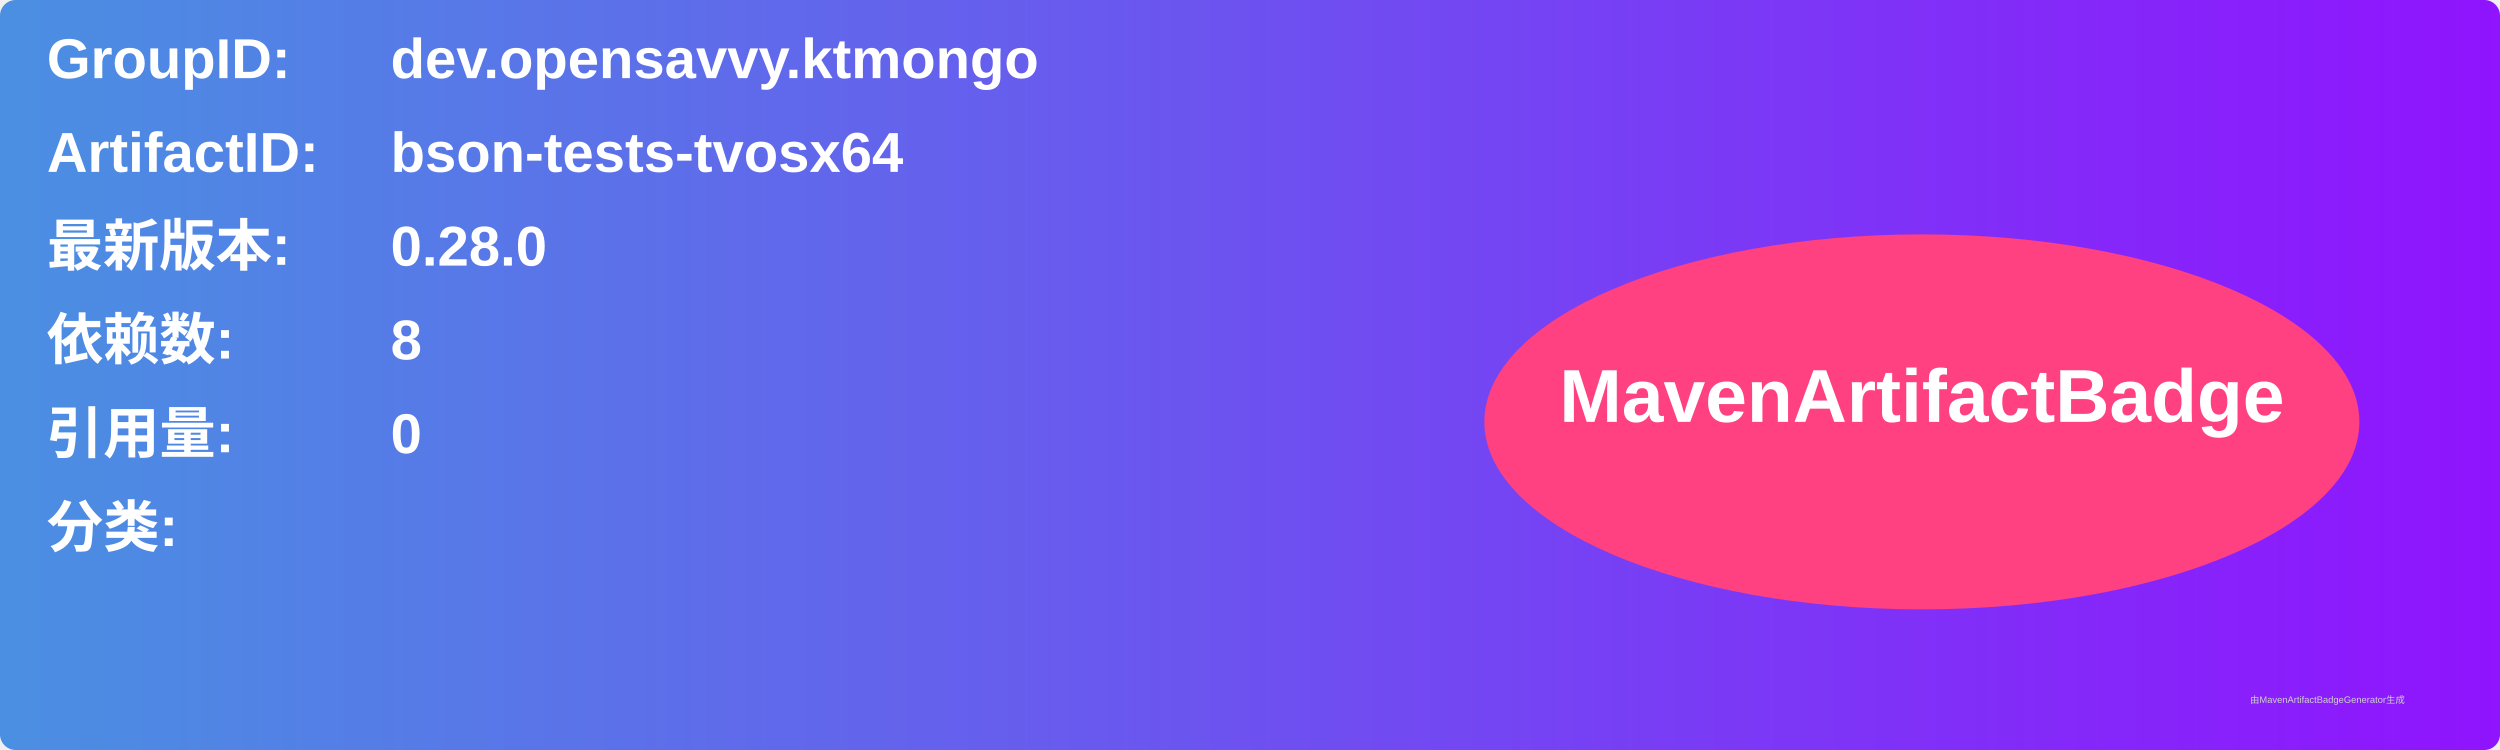
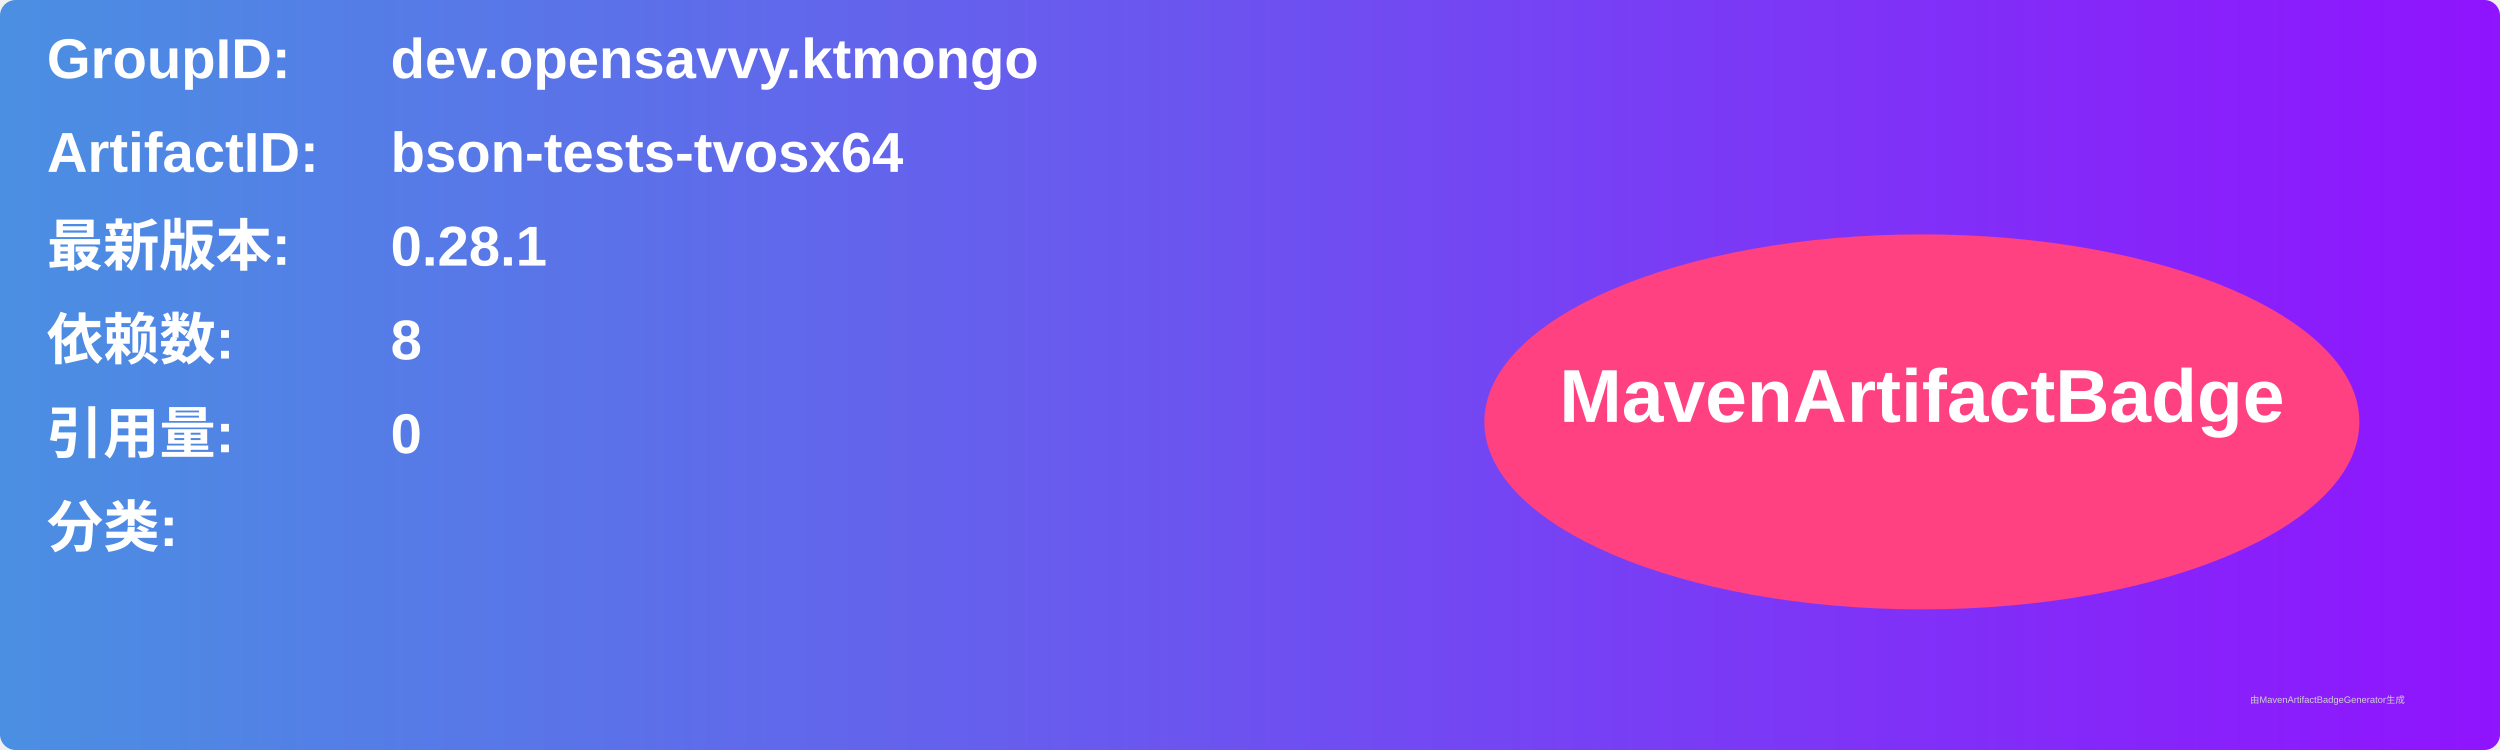
<svg xmlns="http://www.w3.org/2000/svg" width="800" height="240" viewBox="0 0 800 240">
  <linearGradient id="grad" x1="0%" y1="0%" x2="100%" y2="0%">
    <stop offset="0%" stop-color="#4a90e2" />
    <stop offset="100%" stop-color="#9013fe" />
  </linearGradient>
  <rect width="100%" height="100%" rx="5" ry="5" fill="url(#grad)" />
  <g transform="translate(15, 15)">
    <text x="0" y="10" font-family="Arial" font-size="18" fill="white" font-weight="bold" width="260">GroupID:</text>
    <text x="110" y="10" font-family="Arial" font-size="18" fill="white" font-weight="bold" width="460">dev.opensavvy.ktmongo</text>
    <text x="0" y="40" font-family="Arial" font-size="18" fill="white" font-weight="bold" width="260">ArtifactID:</text>
    <text x="110" y="40" font-family="Arial" font-size="18" fill="white" font-weight="bold" width="460">bson-tests-tvosx64</text>
    <text x="0" y="70" font-family="Arial" font-size="18" fill="white" font-weight="bold">最新版本:</text>
    <text x="110" y="70" font-family="Arial" font-size="18" fill="white" font-weight="bold">
-       <tspan font-weight="bold">0.28.0</tspan>
+       <tspan font-weight="bold">0.28.1</tspan>
    </text>
    <text x="0" y="100" font-family="Arial" font-size="18" fill="white" font-weight="bold">依赖数: </text>
    <text x="110" y="100" font-family="Arial" font-size="18" fill="white">
      <tspan font-weight="bold">8</tspan>
    </text>
    <text x="0" y="130" font-family="Arial" font-size="18" fill="white" font-weight="bold">引用量: </text>
    <text x="110" y="130" font-family="Arial" font-size="18" fill="white">
      <tspan font-weight="bold">0</tspan>
    </text>
    <text x="0" y="160" font-family="Arial" font-size="18" fill="white" font-weight="bold">分类:</text>
    <text x="10" y="190" font-family="Arial" font-size="10" fill="white">
      <tspan font-weight="bold" />
    </text>
    <ellipse cx="600" cy="120" rx="140" ry="60" fill="#ff4081" />
    <text x="600" y="120" text-anchor="middle" font-family="Arial" font-size="24" fill="white" font-weight="bold">MavenArtifactBadge</text>
  </g>
  <text x="720" y="225" font-family="Arial" font-size="3" fill="#d0d0d0">由MavenArtifactBadgeGenerator生成</text>
</svg>
